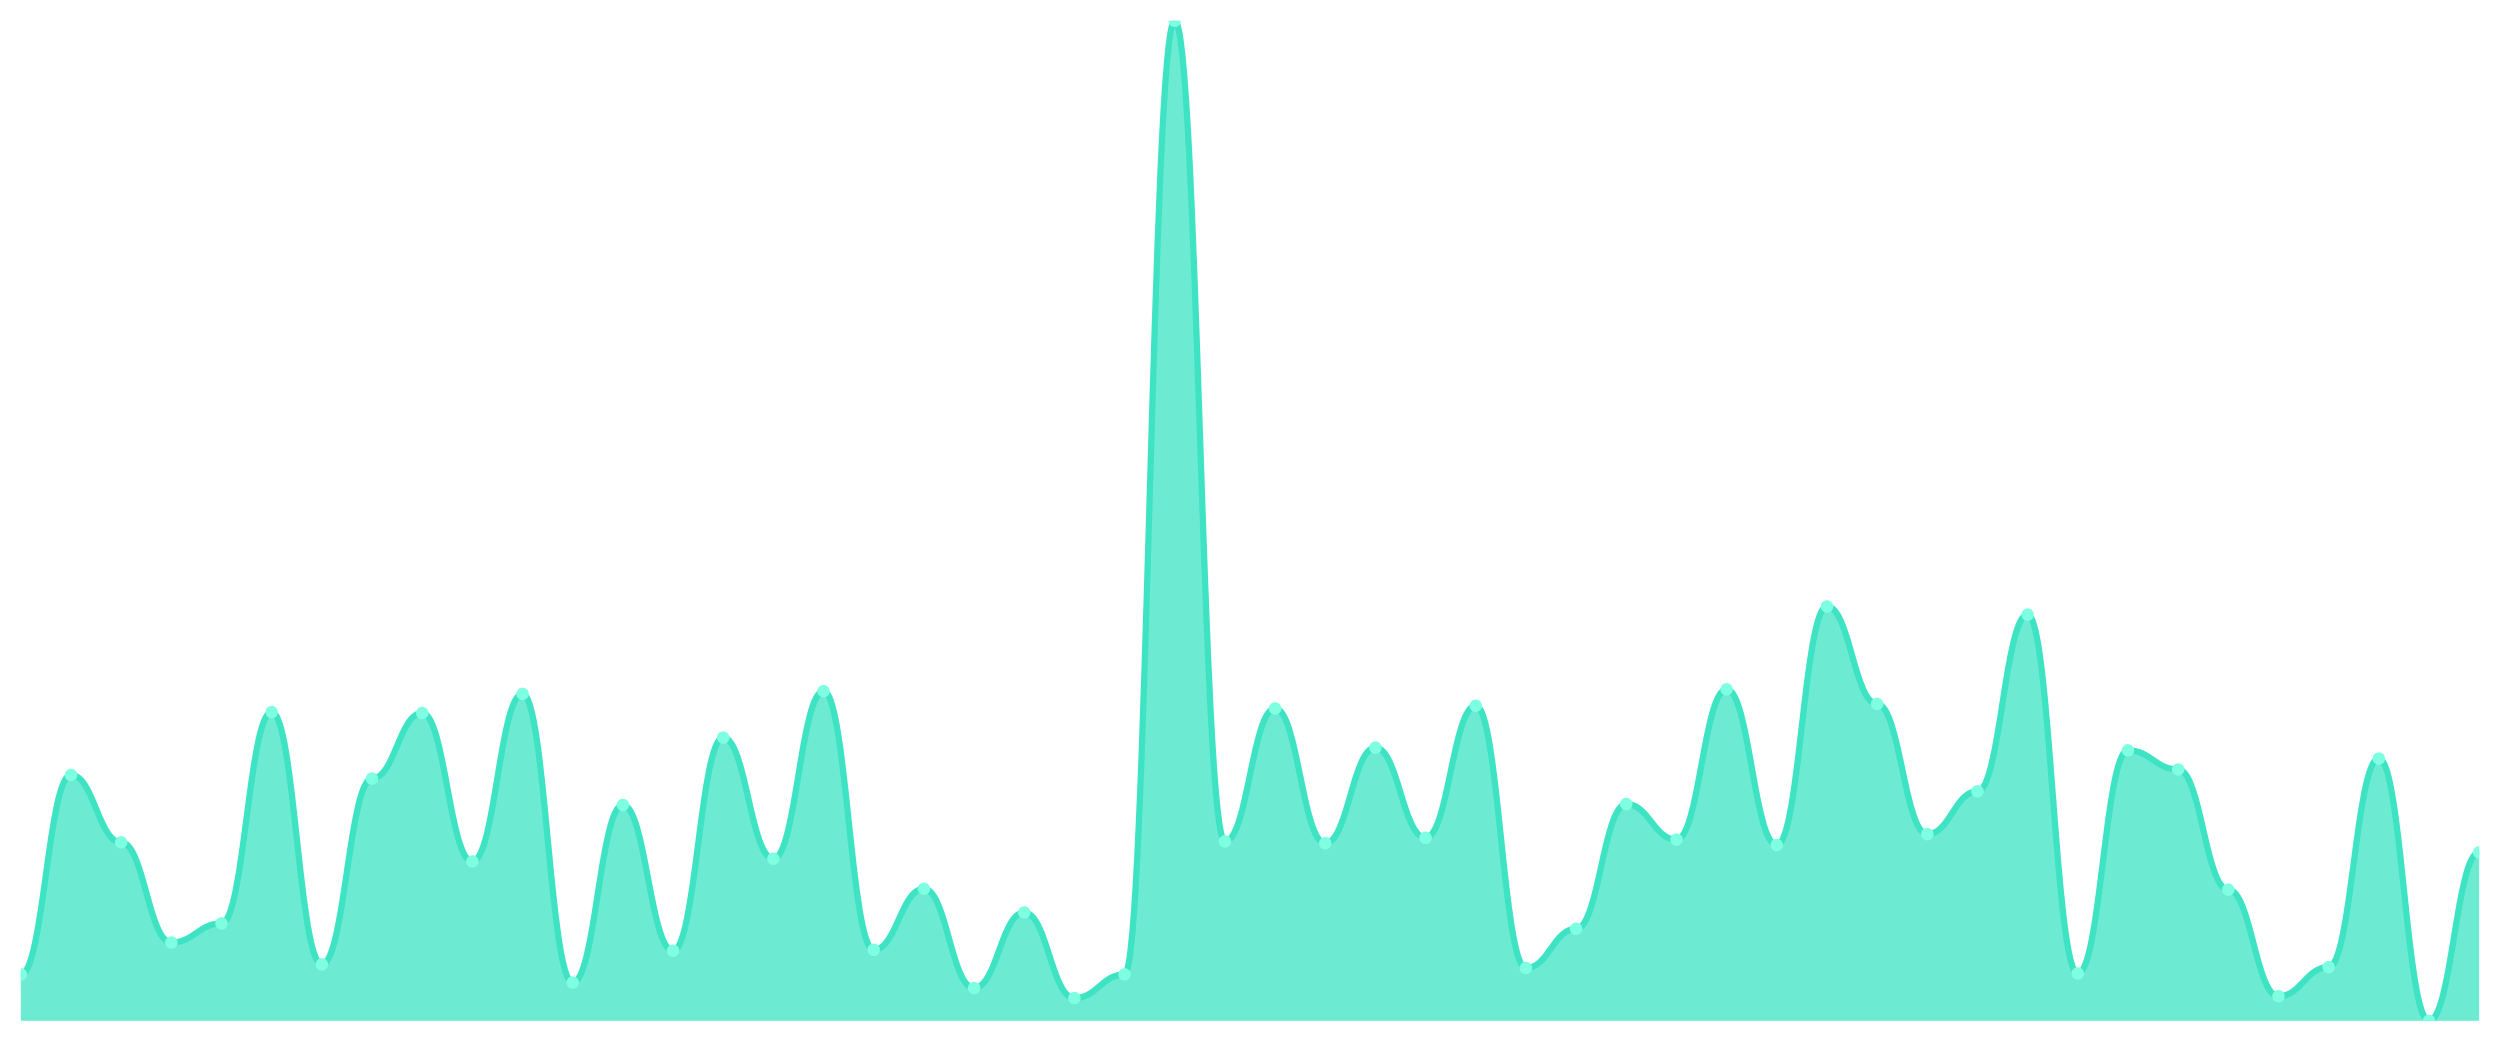
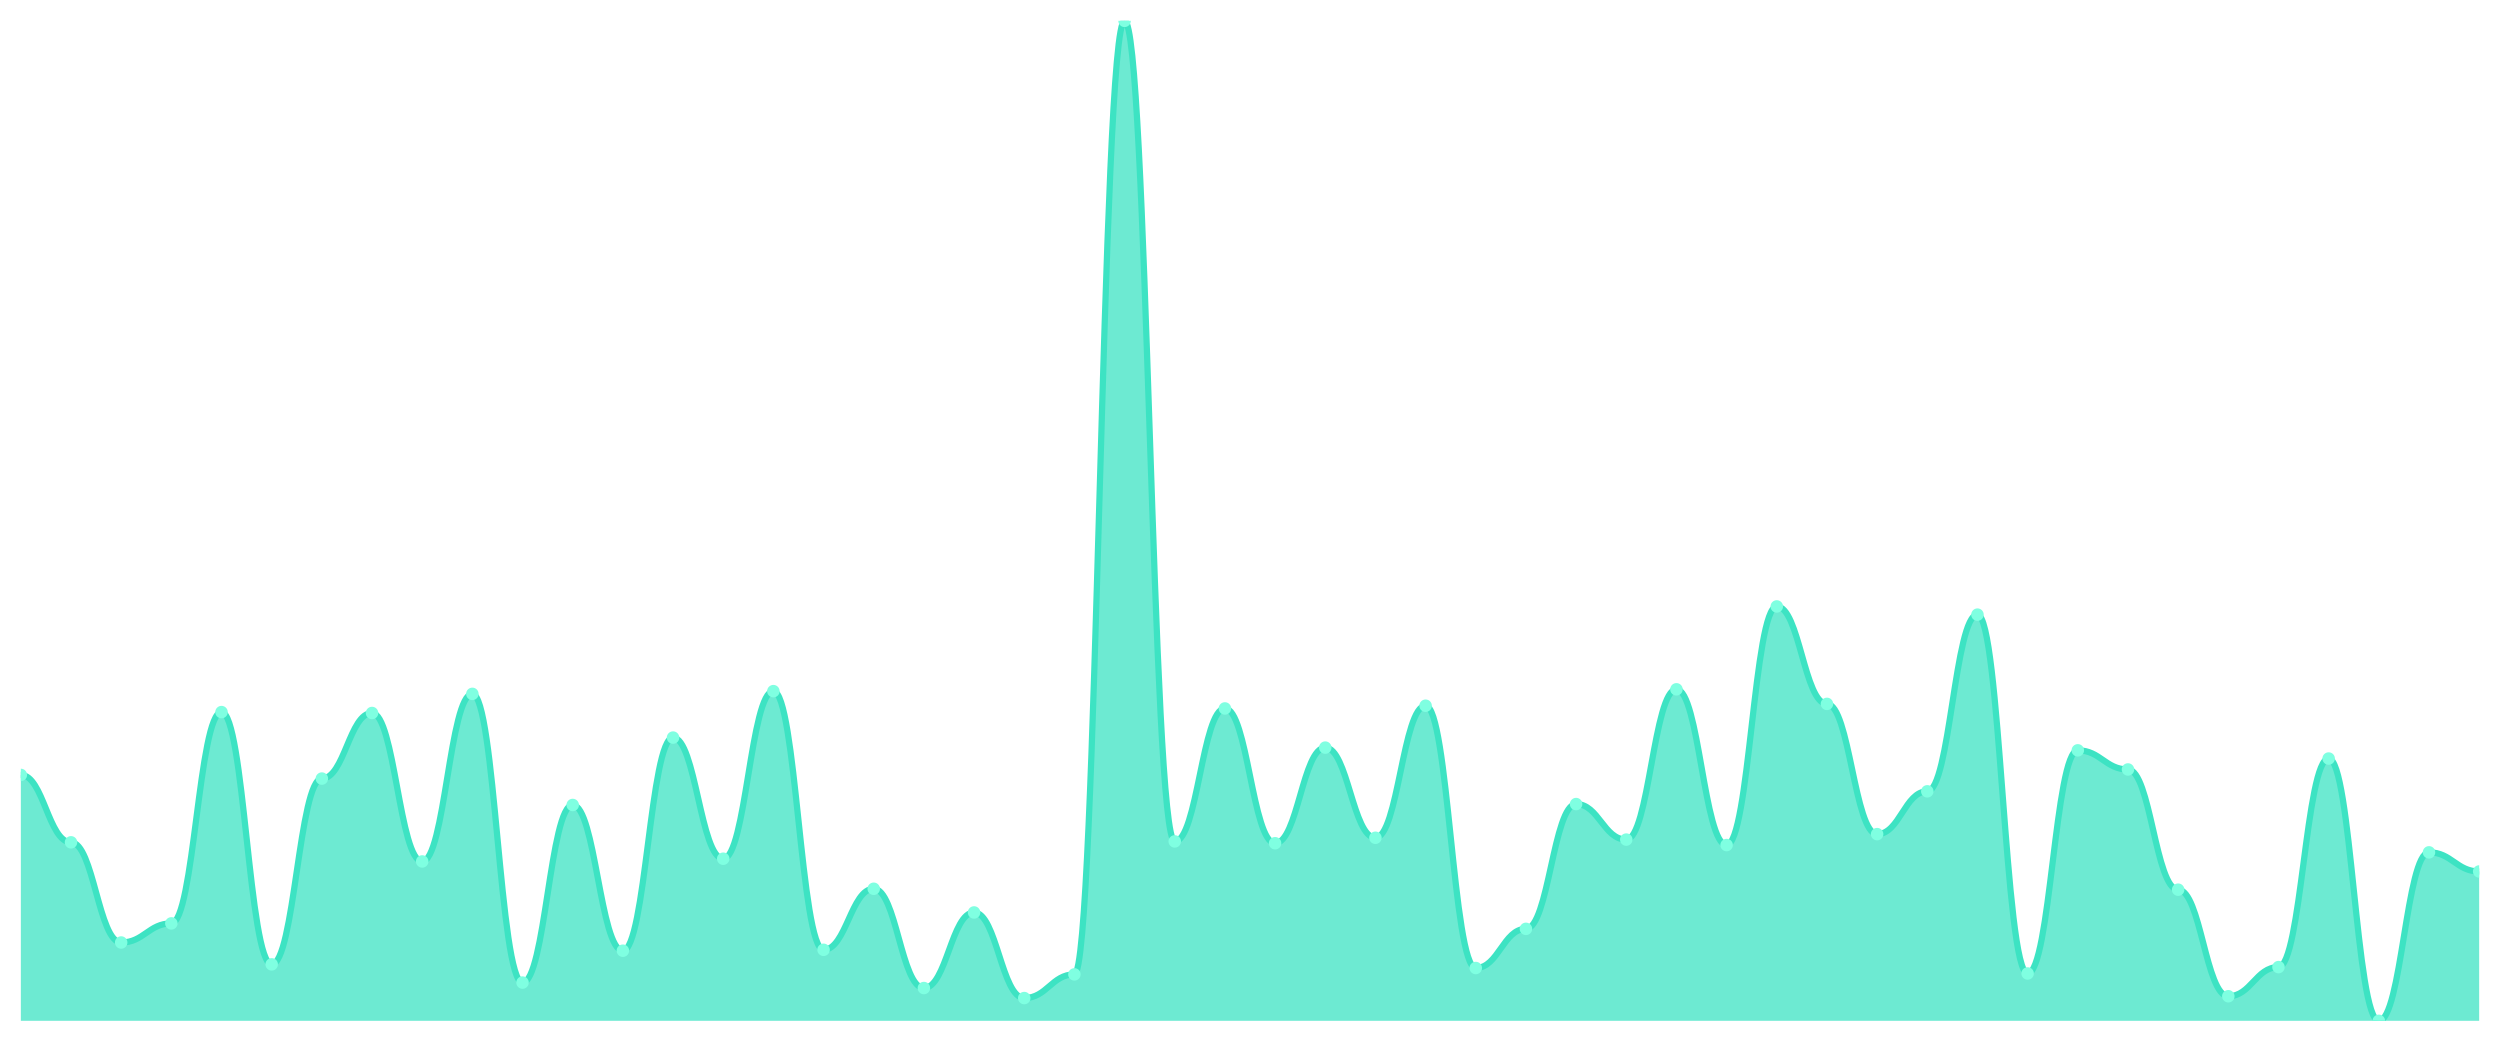
<svg xmlns="http://www.w3.org/2000/svg" viewBox="0 0 1200 500" width="1200" height="500">
  <defs>
    <clipPath id="c">
      <rect x="10" y="10" width="1180" height="480" />
    </clipPath>
  </defs>
  <rect width="1200" height="500" fill="none" />
  <g clip-path="url(#c)">
-     <path d="M 10,490 L 10,467.705 C 20.837,467.705 23.245,371.967 34.082,371.967 C 44.918,371.967 47.327,404.317 58.163,404.317 C 69,404.317 71.408,452.404 82.245,452.404 C 93.082,452.404 95.49,443.224 106.327,443.224 C 117.163,443.224 119.571,341.803 130.408,341.803 C 141.245,341.803 143.653,462.896 154.49,462.896 C 165.327,462.896 167.735,373.716 178.571,373.716 C 189.408,373.716 191.816,342.24 202.653,342.24 C 213.49,342.24 215.898,413.497 226.735,413.497 C 237.571,413.497 239.98,333.06 250.816,333.06 C 261.653,333.06 264.061,471.639 274.898,471.639 C 285.735,471.639 288.143,386.393 298.98,386.393 C 309.816,386.393 312.224,456.339 323.061,456.339 C 333.898,456.339 336.306,354.044 347.143,354.044 C 357.98,354.044 360.388,412.186 371.224,412.186 C 382.061,412.186 384.469,331.749 395.306,331.749 C 406.143,331.749 408.551,455.902 419.388,455.902 C 430.224,455.902 432.633,426.612 443.469,426.612 C 454.306,426.612 456.714,474.262 467.551,474.262 C 478.388,474.262 480.796,437.978 491.633,437.978 C 502.469,437.978 504.878,479.071 515.714,479.071 C 526.551,479.071 528.959,467.705 539.796,467.705 C 550.633,467.705 553.041,10 563.878,10 C 574.714,10 577.122,403.88 587.959,403.88 C 598.796,403.88 601.204,340.055 612.041,340.055 C 622.878,340.055 625.286,404.754 636.122,404.754 C 646.959,404.754 649.367,358.852 660.204,358.852 C 671.041,358.852 673.449,402.131 684.286,402.131 C 695.122,402.131 697.531,338.743 708.367,338.743 C 719.204,338.743 721.612,464.645 732.449,464.645 C 743.286,464.645 745.694,445.847 756.531,445.847 C 767.367,445.847 769.776,385.956 780.612,385.956 C 791.449,385.956 793.857,403.005 804.694,403.005 C 815.531,403.005 817.939,330.874 828.776,330.874 C 839.612,330.874 842.02,405.628 852.857,405.628 C 863.694,405.628 866.102,291.093 876.939,291.093 C 887.776,291.093 890.184,337.869 901.02,337.869 C 911.857,337.869 914.265,400.383 925.102,400.383 C 935.939,400.383 938.347,379.836 949.184,379.836 C 960.02,379.836 962.429,295.027 973.265,295.027 C 984.102,295.027 986.51,467.268 997.347,467.268 C 1008.184,467.268 1010.592,360.164 1021.429,360.164 C 1032.265,360.164 1034.673,369.344 1045.51,369.344 C 1056.347,369.344 1058.755,427.049 1069.592,427.049 C 1080.429,427.049 1082.837,478.197 1093.673,478.197 C 1104.51,478.197 1106.918,464.208 1117.755,464.208 C 1128.592,464.208 1131,364.098 1141.837,364.098 C 1152.673,364.098 1155.082,490 1165.918,490 C 1176.755,490 1179.163,409.126 1190,409.126 L 1190,490 Z" fill="rgba(61,227,195,0.75)" />
-     <path d="M 10,467.705 C 20.837,467.705 23.245,371.967 34.082,371.967 C 44.918,371.967 47.327,404.317 58.163,404.317 C 69,404.317 71.408,452.404 82.245,452.404 C 93.082,452.404 95.49,443.224 106.327,443.224 C 117.163,443.224 119.571,341.803 130.408,341.803 C 141.245,341.803 143.653,462.896 154.49,462.896 C 165.327,462.896 167.735,373.716 178.571,373.716 C 189.408,373.716 191.816,342.24 202.653,342.24 C 213.49,342.24 215.898,413.497 226.735,413.497 C 237.571,413.497 239.98,333.06 250.816,333.06 C 261.653,333.06 264.061,471.639 274.898,471.639 C 285.735,471.639 288.143,386.393 298.98,386.393 C 309.816,386.393 312.224,456.339 323.061,456.339 C 333.898,456.339 336.306,354.044 347.143,354.044 C 357.98,354.044 360.388,412.186 371.224,412.186 C 382.061,412.186 384.469,331.749 395.306,331.749 C 406.143,331.749 408.551,455.902 419.388,455.902 C 430.224,455.902 432.633,426.612 443.469,426.612 C 454.306,426.612 456.714,474.262 467.551,474.262 C 478.388,474.262 480.796,437.978 491.633,437.978 C 502.469,437.978 504.878,479.071 515.714,479.071 C 526.551,479.071 528.959,467.705 539.796,467.705 C 550.633,467.705 553.041,10 563.878,10 C 574.714,10 577.122,403.88 587.959,403.88 C 598.796,403.88 601.204,340.055 612.041,340.055 C 622.878,340.055 625.286,404.754 636.122,404.754 C 646.959,404.754 649.367,358.852 660.204,358.852 C 671.041,358.852 673.449,402.131 684.286,402.131 C 695.122,402.131 697.531,338.743 708.367,338.743 C 719.204,338.743 721.612,464.645 732.449,464.645 C 743.286,464.645 745.694,445.847 756.531,445.847 C 767.367,445.847 769.776,385.956 780.612,385.956 C 791.449,385.956 793.857,403.005 804.694,403.005 C 815.531,403.005 817.939,330.874 828.776,330.874 C 839.612,330.874 842.02,405.628 852.857,405.628 C 863.694,405.628 866.102,291.093 876.939,291.093 C 887.776,291.093 890.184,337.869 901.02,337.869 C 911.857,337.869 914.265,400.383 925.102,400.383 C 935.939,400.383 938.347,379.836 949.184,379.836 C 960.02,379.836 962.429,295.027 973.265,295.027 C 984.102,295.027 986.51,467.268 997.347,467.268 C 1008.184,467.268 1010.592,360.164 1021.429,360.164 C 1032.265,360.164 1034.673,369.344 1045.51,369.344 C 1056.347,369.344 1058.755,427.049 1069.592,427.049 C 1080.429,427.049 1082.837,478.197 1093.673,478.197 C 1104.51,478.197 1106.918,464.208 1117.755,464.208 C 1128.592,464.208 1131,364.098 1141.837,364.098 C 1152.673,364.098 1155.082,490 1165.918,490 C 1176.755,490 1179.163,409.126 1190,409.126" fill="none" stroke="#3de3c3" stroke-width="3" stroke-linecap="round" stroke-linejoin="round" />
-     <circle cx="10" cy="467.705" r="3" fill="#7fffe1" />
-     <circle cx="34.082" cy="371.967" r="3" fill="#7fffe1" />
-     <circle cx="58.163" cy="404.317" r="3" fill="#7fffe1" />
-     <circle cx="82.245" cy="452.404" r="3" fill="#7fffe1" />
-     <circle cx="106.327" cy="443.224" r="3" fill="#7fffe1" />
-     <circle cx="130.408" cy="341.803" r="3" fill="#7fffe1" />
-     <circle cx="154.49" cy="462.896" r="3" fill="#7fffe1" />
-     <circle cx="178.571" cy="373.716" r="3" fill="#7fffe1" />
-     <circle cx="202.653" cy="342.24" r="3" fill="#7fffe1" />
-     <circle cx="226.735" cy="413.497" r="3" fill="#7fffe1" />
-     <circle cx="250.816" cy="333.06" r="3" fill="#7fffe1" />
-     <circle cx="274.898" cy="471.639" r="3" fill="#7fffe1" />
-     <circle cx="298.98" cy="386.393" r="3" fill="#7fffe1" />
-     <circle cx="323.061" cy="456.339" r="3" fill="#7fffe1" />
-     <circle cx="347.143" cy="354.044" r="3" fill="#7fffe1" />
-     <circle cx="371.224" cy="412.186" r="3" fill="#7fffe1" />
-     <circle cx="395.306" cy="331.749" r="3" fill="#7fffe1" />
-     <circle cx="419.388" cy="455.902" r="3" fill="#7fffe1" />
-     <circle cx="443.469" cy="426.612" r="3" fill="#7fffe1" />
-     <circle cx="467.551" cy="474.262" r="3" fill="#7fffe1" />
-     <circle cx="491.633" cy="437.978" r="3" fill="#7fffe1" />
-     <circle cx="515.714" cy="479.071" r="3" fill="#7fffe1" />
-     <circle cx="539.796" cy="467.705" r="3" fill="#7fffe1" />
-     <circle cx="563.878" cy="10" r="3" fill="#7fffe1" />
-     <circle cx="587.959" cy="403.88" r="3" fill="#7fffe1" />
-     <circle cx="612.041" cy="340.055" r="3" fill="#7fffe1" />
-     <circle cx="636.122" cy="404.754" r="3" fill="#7fffe1" />
-     <circle cx="660.204" cy="358.852" r="3" fill="#7fffe1" />
-     <circle cx="684.286" cy="402.131" r="3" fill="#7fffe1" />
-     <circle cx="708.367" cy="338.743" r="3" fill="#7fffe1" />
-     <circle cx="732.449" cy="464.645" r="3" fill="#7fffe1" />
-     <circle cx="756.531" cy="445.847" r="3" fill="#7fffe1" />
-     <circle cx="780.612" cy="385.956" r="3" fill="#7fffe1" />
-     <circle cx="804.694" cy="403.005" r="3" fill="#7fffe1" />
-     <circle cx="828.776" cy="330.874" r="3" fill="#7fffe1" />
-     <circle cx="852.857" cy="405.628" r="3" fill="#7fffe1" />
-     <circle cx="876.939" cy="291.093" r="3" fill="#7fffe1" />
-     <circle cx="901.02" cy="337.869" r="3" fill="#7fffe1" />
-     <circle cx="925.102" cy="400.383" r="3" fill="#7fffe1" />
-     <circle cx="949.184" cy="379.836" r="3" fill="#7fffe1" />
-     <circle cx="973.265" cy="295.027" r="3" fill="#7fffe1" />
-     <circle cx="997.347" cy="467.268" r="3" fill="#7fffe1" />
-     <circle cx="1021.429" cy="360.164" r="3" fill="#7fffe1" />
-     <circle cx="1045.51" cy="369.344" r="3" fill="#7fffe1" />
-     <circle cx="1069.592" cy="427.049" r="3" fill="#7fffe1" />
-     <circle cx="1093.673" cy="478.197" r="3" fill="#7fffe1" />
-     <circle cx="1117.755" cy="464.208" r="3" fill="#7fffe1" />
-     <circle cx="1141.837" cy="364.098" r="3" fill="#7fffe1" />
-     <circle cx="1165.918" cy="490" r="3" fill="#7fffe1" />
-     <circle cx="1190" cy="409.126" r="3" fill="#7fffe1" />
+     <path d="M 10,490 L 10,371.967 C 20.837,371.967 23.245,404.317 34.082,404.317 C 44.918,404.317 47.327,452.404 58.163,452.404 C 69,452.404 71.408,443.224 82.245,443.224 C 93.082,443.224 95.49,341.803 106.327,341.803 C 117.163,341.803 119.571,462.896 130.408,462.896 C 141.245,462.896 143.653,373.716 154.49,373.716 C 165.327,373.716 167.735,342.24 178.571,342.24 C 189.408,342.24 191.816,413.497 202.653,413.497 C 213.49,413.497 215.898,333.06 226.735,333.06 C 237.571,333.06 239.98,471.639 250.816,471.639 C 261.653,471.639 264.061,386.393 274.898,386.393 C 285.735,386.393 288.143,456.339 298.98,456.339 C 309.816,456.339 312.224,354.044 323.061,354.044 C 333.898,354.044 336.306,412.186 347.143,412.186 C 357.98,412.186 360.388,331.749 371.224,331.749 C 382.061,331.749 384.469,455.902 395.306,455.902 C 406.143,455.902 408.551,426.612 419.388,426.612 C 430.224,426.612 432.633,474.262 443.469,474.262 C 454.306,474.262 456.714,437.978 467.551,437.978 C 478.388,437.978 480.796,479.071 491.633,479.071 C 502.469,479.071 504.878,467.705 515.714,467.705 C 526.551,467.705 528.959,10 539.796,10 C 550.633,10 553.041,403.88 563.878,403.88 C 574.714,403.88 577.122,340.055 587.959,340.055 C 598.796,340.055 601.204,404.754 612.041,404.754 C 622.878,404.754 625.286,358.852 636.122,358.852 C 646.959,358.852 649.367,402.131 660.204,402.131 C 671.041,402.131 673.449,338.743 684.286,338.743 C 695.122,338.743 697.531,464.645 708.367,464.645 C 719.204,464.645 721.612,445.847 732.449,445.847 C 743.286,445.847 745.694,385.956 756.531,385.956 C 767.367,385.956 769.776,403.005 780.612,403.005 C 791.449,403.005 793.857,330.874 804.694,330.874 C 815.531,330.874 817.939,405.628 828.776,405.628 C 839.612,405.628 842.02,291.093 852.857,291.093 C 863.694,291.093 866.102,337.869 876.939,337.869 C 887.776,337.869 890.184,400.383 901.02,400.383 C 911.857,400.383 914.265,379.836 925.102,379.836 C 935.939,379.836 938.347,295.027 949.184,295.027 C 960.02,295.027 962.429,467.268 973.265,467.268 C 984.102,467.268 986.51,360.164 997.347,360.164 C 1008.184,360.164 1010.592,369.344 1021.429,369.344 C 1032.265,369.344 1034.673,427.049 1045.51,427.049 C 1056.347,427.049 1058.755,478.197 1069.592,478.197 C 1080.429,478.197 1082.837,464.208 1093.673,464.208 C 1104.51,464.208 1106.918,364.098 1117.755,364.098 C 1128.592,364.098 1131,490 1141.837,490 C 1152.673,490 1155.082,409.126 1165.918,409.126 C 1176.755,409.126 1179.163,418.306 1190,418.306 L 1190,490 Z" fill="rgba(61,227,195,0.75)" />
+     <path d="M 10,371.967 C 20.837,371.967 23.245,404.317 34.082,404.317 C 44.918,404.317 47.327,452.404 58.163,452.404 C 69,452.404 71.408,443.224 82.245,443.224 C 93.082,443.224 95.49,341.803 106.327,341.803 C 117.163,341.803 119.571,462.896 130.408,462.896 C 141.245,462.896 143.653,373.716 154.49,373.716 C 165.327,373.716 167.735,342.24 178.571,342.24 C 189.408,342.24 191.816,413.497 202.653,413.497 C 213.49,413.497 215.898,333.06 226.735,333.06 C 237.571,333.06 239.98,471.639 250.816,471.639 C 261.653,471.639 264.061,386.393 274.898,386.393 C 285.735,386.393 288.143,456.339 298.98,456.339 C 309.816,456.339 312.224,354.044 323.061,354.044 C 333.898,354.044 336.306,412.186 347.143,412.186 C 357.98,412.186 360.388,331.749 371.224,331.749 C 382.061,331.749 384.469,455.902 395.306,455.902 C 406.143,455.902 408.551,426.612 419.388,426.612 C 430.224,426.612 432.633,474.262 443.469,474.262 C 454.306,474.262 456.714,437.978 467.551,437.978 C 478.388,437.978 480.796,479.071 491.633,479.071 C 502.469,479.071 504.878,467.705 515.714,467.705 C 526.551,467.705 528.959,10 539.796,10 C 550.633,10 553.041,403.88 563.878,403.88 C 574.714,403.88 577.122,340.055 587.959,340.055 C 598.796,340.055 601.204,404.754 612.041,404.754 C 622.878,404.754 625.286,358.852 636.122,358.852 C 646.959,358.852 649.367,402.131 660.204,402.131 C 671.041,402.131 673.449,338.743 684.286,338.743 C 695.122,338.743 697.531,464.645 708.367,464.645 C 719.204,464.645 721.612,445.847 732.449,445.847 C 743.286,445.847 745.694,385.956 756.531,385.956 C 767.367,385.956 769.776,403.005 780.612,403.005 C 791.449,403.005 793.857,330.874 804.694,330.874 C 815.531,330.874 817.939,405.628 828.776,405.628 C 839.612,405.628 842.02,291.093 852.857,291.093 C 863.694,291.093 866.102,337.869 876.939,337.869 C 887.776,337.869 890.184,400.383 901.02,400.383 C 911.857,400.383 914.265,379.836 925.102,379.836 C 935.939,379.836 938.347,295.027 949.184,295.027 C 960.02,295.027 962.429,467.268 973.265,467.268 C 984.102,467.268 986.51,360.164 997.347,360.164 C 1008.184,360.164 1010.592,369.344 1021.429,369.344 C 1032.265,369.344 1034.673,427.049 1045.51,427.049 C 1056.347,427.049 1058.755,478.197 1069.592,478.197 C 1080.429,478.197 1082.837,464.208 1093.673,464.208 C 1104.51,464.208 1106.918,364.098 1117.755,364.098 C 1128.592,364.098 1131,490 1141.837,490 C 1152.673,490 1155.082,409.126 1165.918,409.126 C 1176.755,409.126 1179.163,418.306 1190,418.306" fill="none" stroke="#3de3c3" stroke-width="3" stroke-linecap="round" stroke-linejoin="round" />
+     <circle cx="10" cy="371.967" r="3" fill="#7fffe1" />
+     <circle cx="34.082" cy="404.317" r="3" fill="#7fffe1" />
+     <circle cx="58.163" cy="452.404" r="3" fill="#7fffe1" />
+     <circle cx="82.245" cy="443.224" r="3" fill="#7fffe1" />
+     <circle cx="106.327" cy="341.803" r="3" fill="#7fffe1" />
+     <circle cx="130.408" cy="462.896" r="3" fill="#7fffe1" />
+     <circle cx="154.49" cy="373.716" r="3" fill="#7fffe1" />
+     <circle cx="178.571" cy="342.24" r="3" fill="#7fffe1" />
+     <circle cx="202.653" cy="413.497" r="3" fill="#7fffe1" />
+     <circle cx="226.735" cy="333.06" r="3" fill="#7fffe1" />
+     <circle cx="250.816" cy="471.639" r="3" fill="#7fffe1" />
+     <circle cx="274.898" cy="386.393" r="3" fill="#7fffe1" />
+     <circle cx="298.98" cy="456.339" r="3" fill="#7fffe1" />
+     <circle cx="323.061" cy="354.044" r="3" fill="#7fffe1" />
+     <circle cx="347.143" cy="412.186" r="3" fill="#7fffe1" />
+     <circle cx="371.224" cy="331.749" r="3" fill="#7fffe1" />
+     <circle cx="395.306" cy="455.902" r="3" fill="#7fffe1" />
+     <circle cx="419.388" cy="426.612" r="3" fill="#7fffe1" />
+     <circle cx="443.469" cy="474.262" r="3" fill="#7fffe1" />
+     <circle cx="467.551" cy="437.978" r="3" fill="#7fffe1" />
+     <circle cx="491.633" cy="479.071" r="3" fill="#7fffe1" />
+     <circle cx="515.714" cy="467.705" r="3" fill="#7fffe1" />
+     <circle cx="539.796" cy="10" r="3" fill="#7fffe1" />
+     <circle cx="563.878" cy="403.88" r="3" fill="#7fffe1" />
+     <circle cx="587.959" cy="340.055" r="3" fill="#7fffe1" />
+     <circle cx="612.041" cy="404.754" r="3" fill="#7fffe1" />
+     <circle cx="636.122" cy="358.852" r="3" fill="#7fffe1" />
+     <circle cx="660.204" cy="402.131" r="3" fill="#7fffe1" />
+     <circle cx="684.286" cy="338.743" r="3" fill="#7fffe1" />
+     <circle cx="708.367" cy="464.645" r="3" fill="#7fffe1" />
+     <circle cx="732.449" cy="445.847" r="3" fill="#7fffe1" />
+     <circle cx="756.531" cy="385.956" r="3" fill="#7fffe1" />
+     <circle cx="780.612" cy="403.005" r="3" fill="#7fffe1" />
+     <circle cx="804.694" cy="330.874" r="3" fill="#7fffe1" />
+     <circle cx="828.776" cy="405.628" r="3" fill="#7fffe1" />
+     <circle cx="852.857" cy="291.093" r="3" fill="#7fffe1" />
+     <circle cx="876.939" cy="337.869" r="3" fill="#7fffe1" />
+     <circle cx="901.02" cy="400.383" r="3" fill="#7fffe1" />
+     <circle cx="925.102" cy="379.836" r="3" fill="#7fffe1" />
+     <circle cx="949.184" cy="295.027" r="3" fill="#7fffe1" />
+     <circle cx="973.265" cy="467.268" r="3" fill="#7fffe1" />
+     <circle cx="997.347" cy="360.164" r="3" fill="#7fffe1" />
+     <circle cx="1021.429" cy="369.344" r="3" fill="#7fffe1" />
+     <circle cx="1045.51" cy="427.049" r="3" fill="#7fffe1" />
+     <circle cx="1069.592" cy="478.197" r="3" fill="#7fffe1" />
+     <circle cx="1093.673" cy="464.208" r="3" fill="#7fffe1" />
+     <circle cx="1117.755" cy="364.098" r="3" fill="#7fffe1" />
+     <circle cx="1141.837" cy="490" r="3" fill="#7fffe1" />
+     <circle cx="1165.918" cy="409.126" r="3" fill="#7fffe1" />
+     <circle cx="1190" cy="418.306" r="3" fill="#7fffe1" />
  </g>
</svg>
